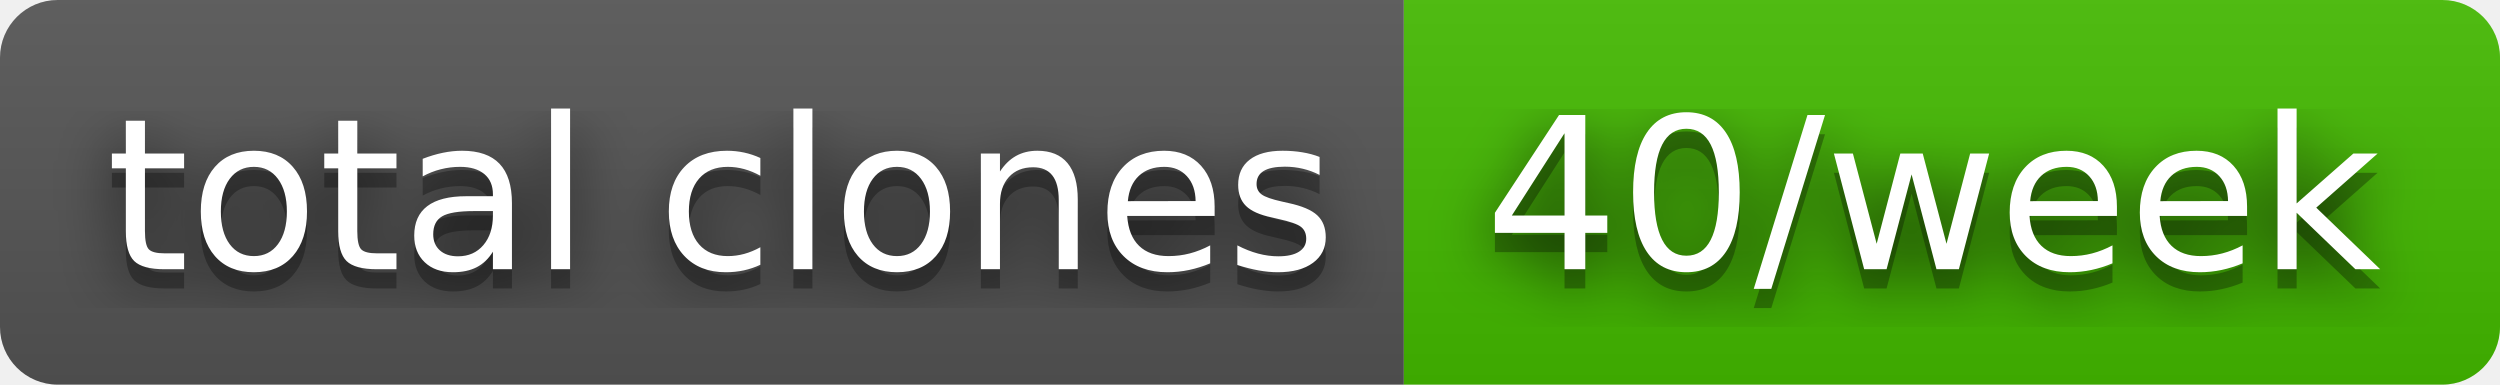
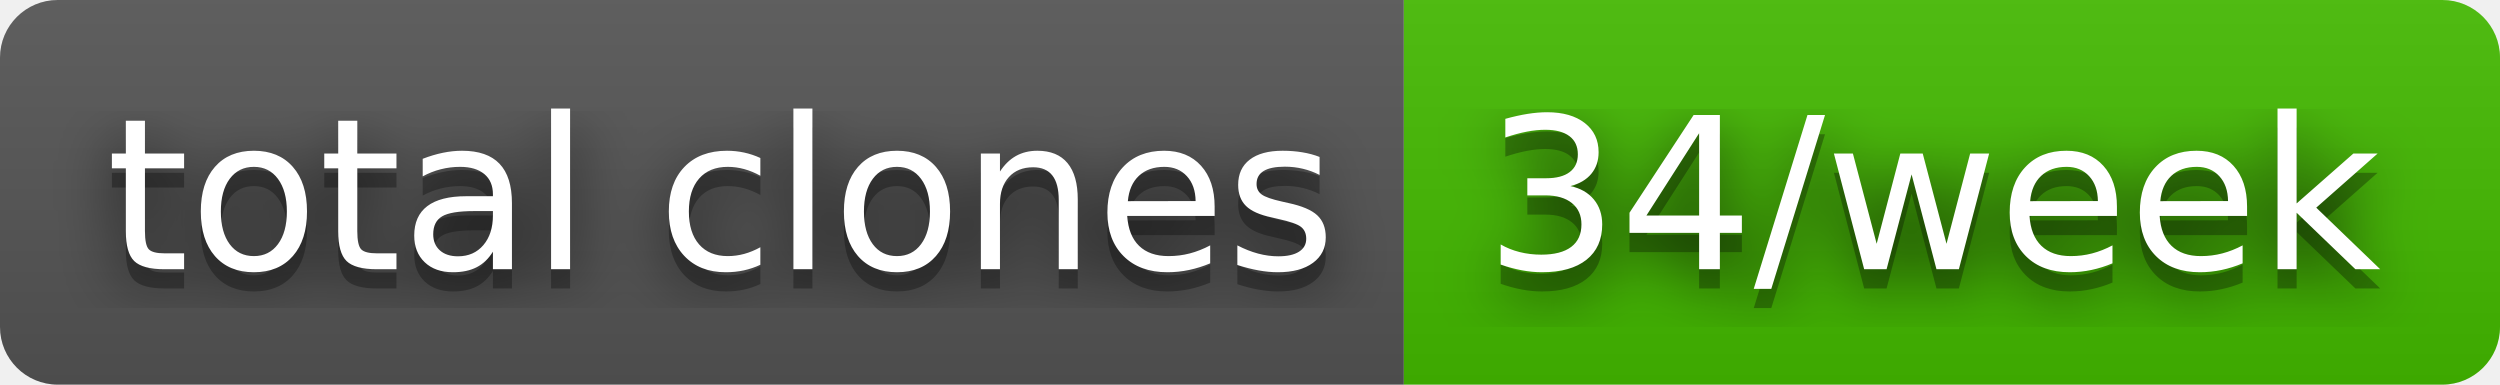
- <svg xmlns="http://www.w3.org/2000/svg" width="130" height="20" role="img" aria-label="total clones: 40/week">
+ <svg xmlns="http://www.w3.org/2000/svg" width="130" height="20" role="img" aria-label="total clones: 34/week">
  <filter id="blur">
    <feGaussianBlur stdDeviation="16" />
  </filter>
  <linearGradient id="s" x2="0" y2="100%">
    <stop offset="0" stop-color="#bbb" stop-opacity=".1" />
    <stop offset="1" stop-opacity=".1" />
  </linearGradient>
  <clipPath id="r">
    <rect width="130" height="20" rx="3" />
  </clipPath>
  <g clip-path="url(#r)">
    <rect width="73" height="20" fill="#555" />
    <rect x="73" width="57" height="20" fill="#4b0" />
    <rect width="130" height="20" fill="url(#s)" />
  </g>
  <g fill="#fff" text-anchor="middle" font-family="Verdana,Geneva,DejaVu Sans,sans-serif" text-rendering="geometricPrecision" font-size="110">
    <g transform="scale(.1)">
      <g aria-hidden="true" fill="#010101">
        <text x="375" y="150" fill-opacity=".8" filter="url(#blur)" textLength="630">total clones</text>
        <text x="375" y="150" fill-opacity=".3" textLength="630">total clones</text>
      </g>
      <text x="375" y="140" textLength="630">total clones</text>
    </g>
    <g transform="scale(.1)">
      <g aria-hidden="true" fill="#010101">
-         <text x="1005" y="150" fill-opacity=".8" filter="url(#blur)" textLength="470">40/week</text>
-         <text x="1005" y="150" fill-opacity=".3" textLength="470">40/week</text>
+         <text x="1005" y="150" fill-opacity=".8" filter="url(#blur)" textLength="470">34/week</text>
+         <text x="1005" y="150" fill-opacity=".3" textLength="470">34/week</text>
      </g>
-       <text x="1005" y="140" textLength="470">40/week</text>
+       <text x="1005" y="140" textLength="470">34/week</text>
    </g>
  </g>
</svg>
